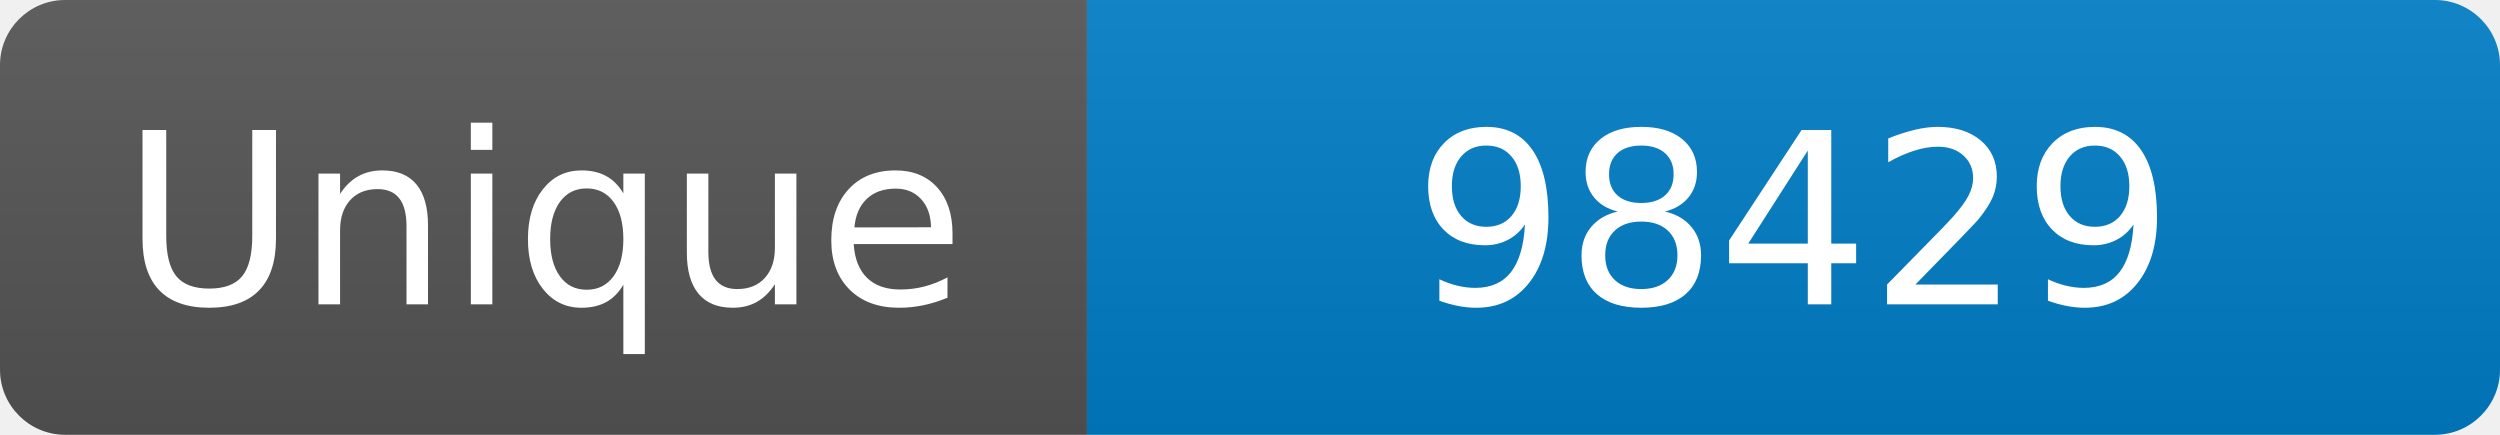
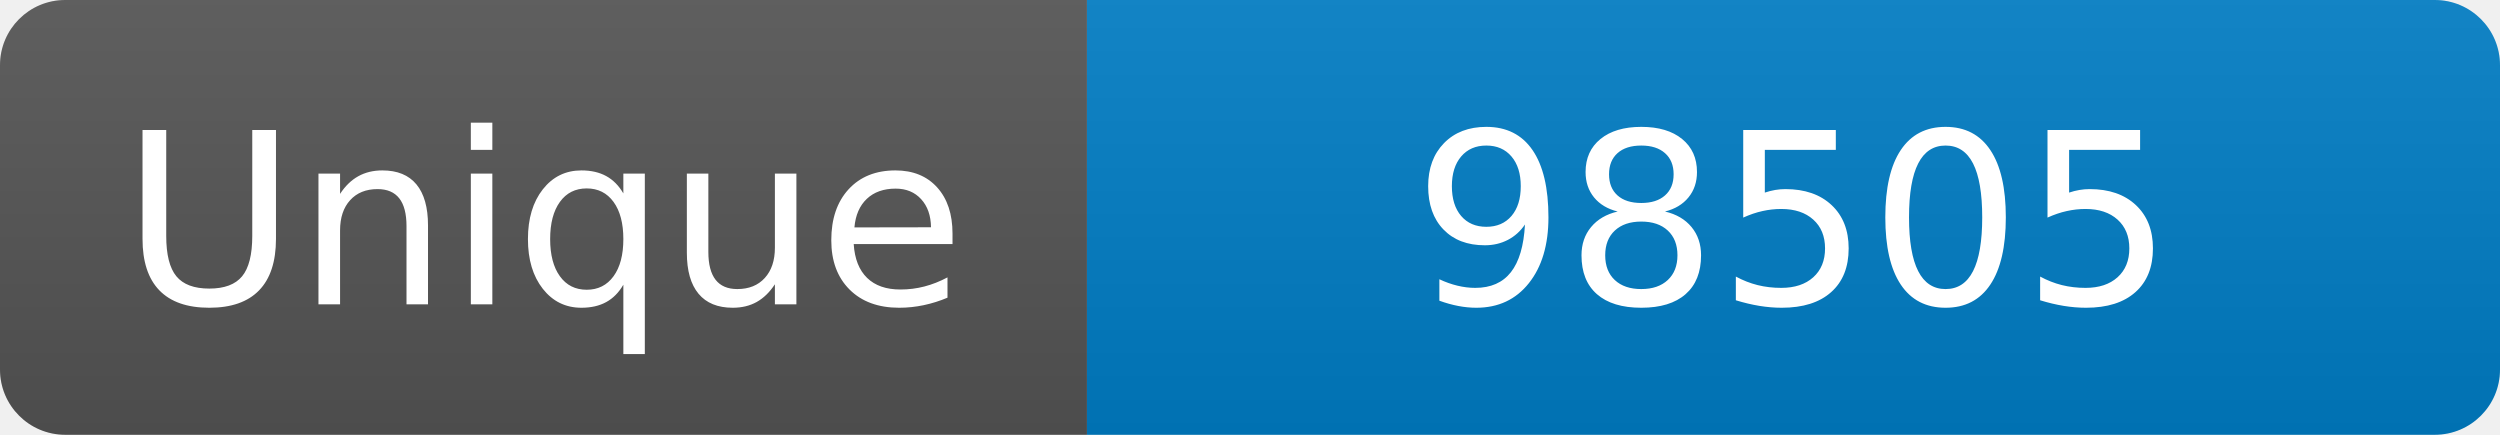
<svg xmlns="http://www.w3.org/2000/svg" width="115" height="20" role="img" aria-label="Maintained?: yes">
  <linearGradient id="s" x2="0" y2="100%">
    <stop offset="0" stop-color="#bbb" stop-opacity=".1" />
    <stop offset="1" stop-opacity=".1" />
  </linearGradient>
  <clipPath id="r">
    <rect width="115" height="20" rx="3" fill="#fff" />
  </clipPath>
  <g clip-path="url(#r)">
    <rect width="50" height="20" fill="#555" />
    <rect x="50" width="160" height="20" fill="#007ec6" />
    <rect width="115" height="20" fill="url(#s)" />
  </g>
  <g fill="#fff" text-anchor="middle" font-family="Verdana,Geneva,DejaVu Sans,sans-serif" font-size="110">
    <text x="250" y="140" transform="scale(.1)" fill="#fff">Unique</text>
-     <text x="825" y="140" transform="scale(.1)" fill="#fff">98429</text>
+     <text x="825" y="140" transform="scale(.1)" fill="#fff">98505</text>
  </g>
</svg>
